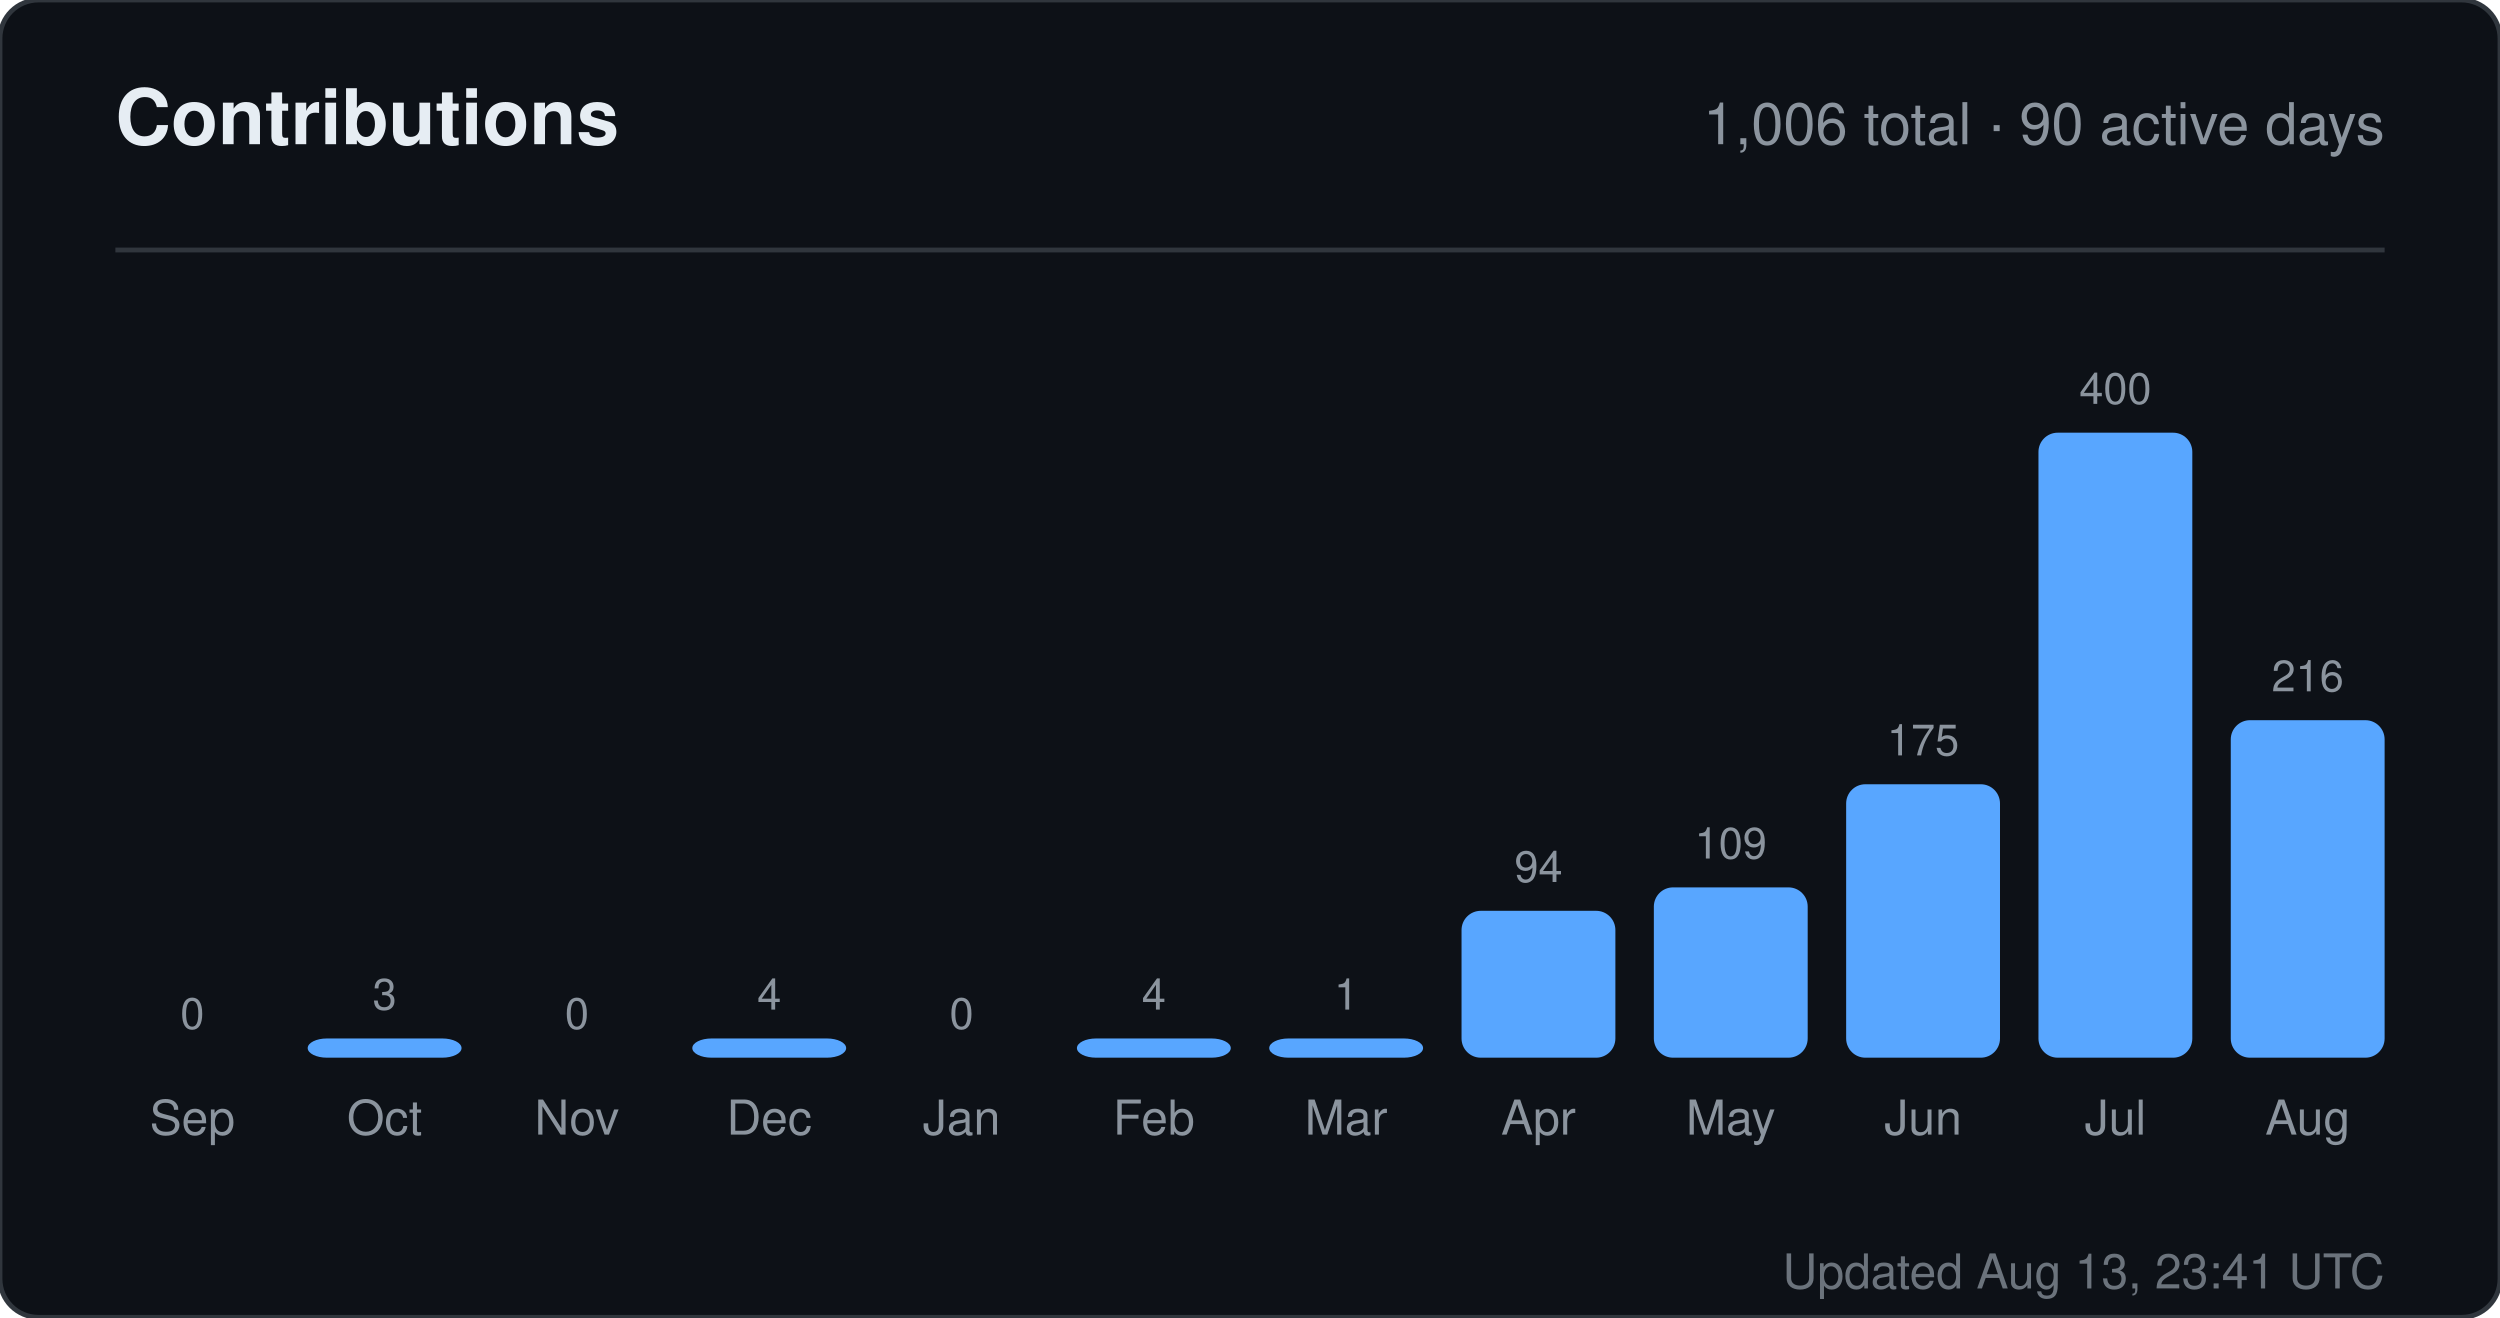
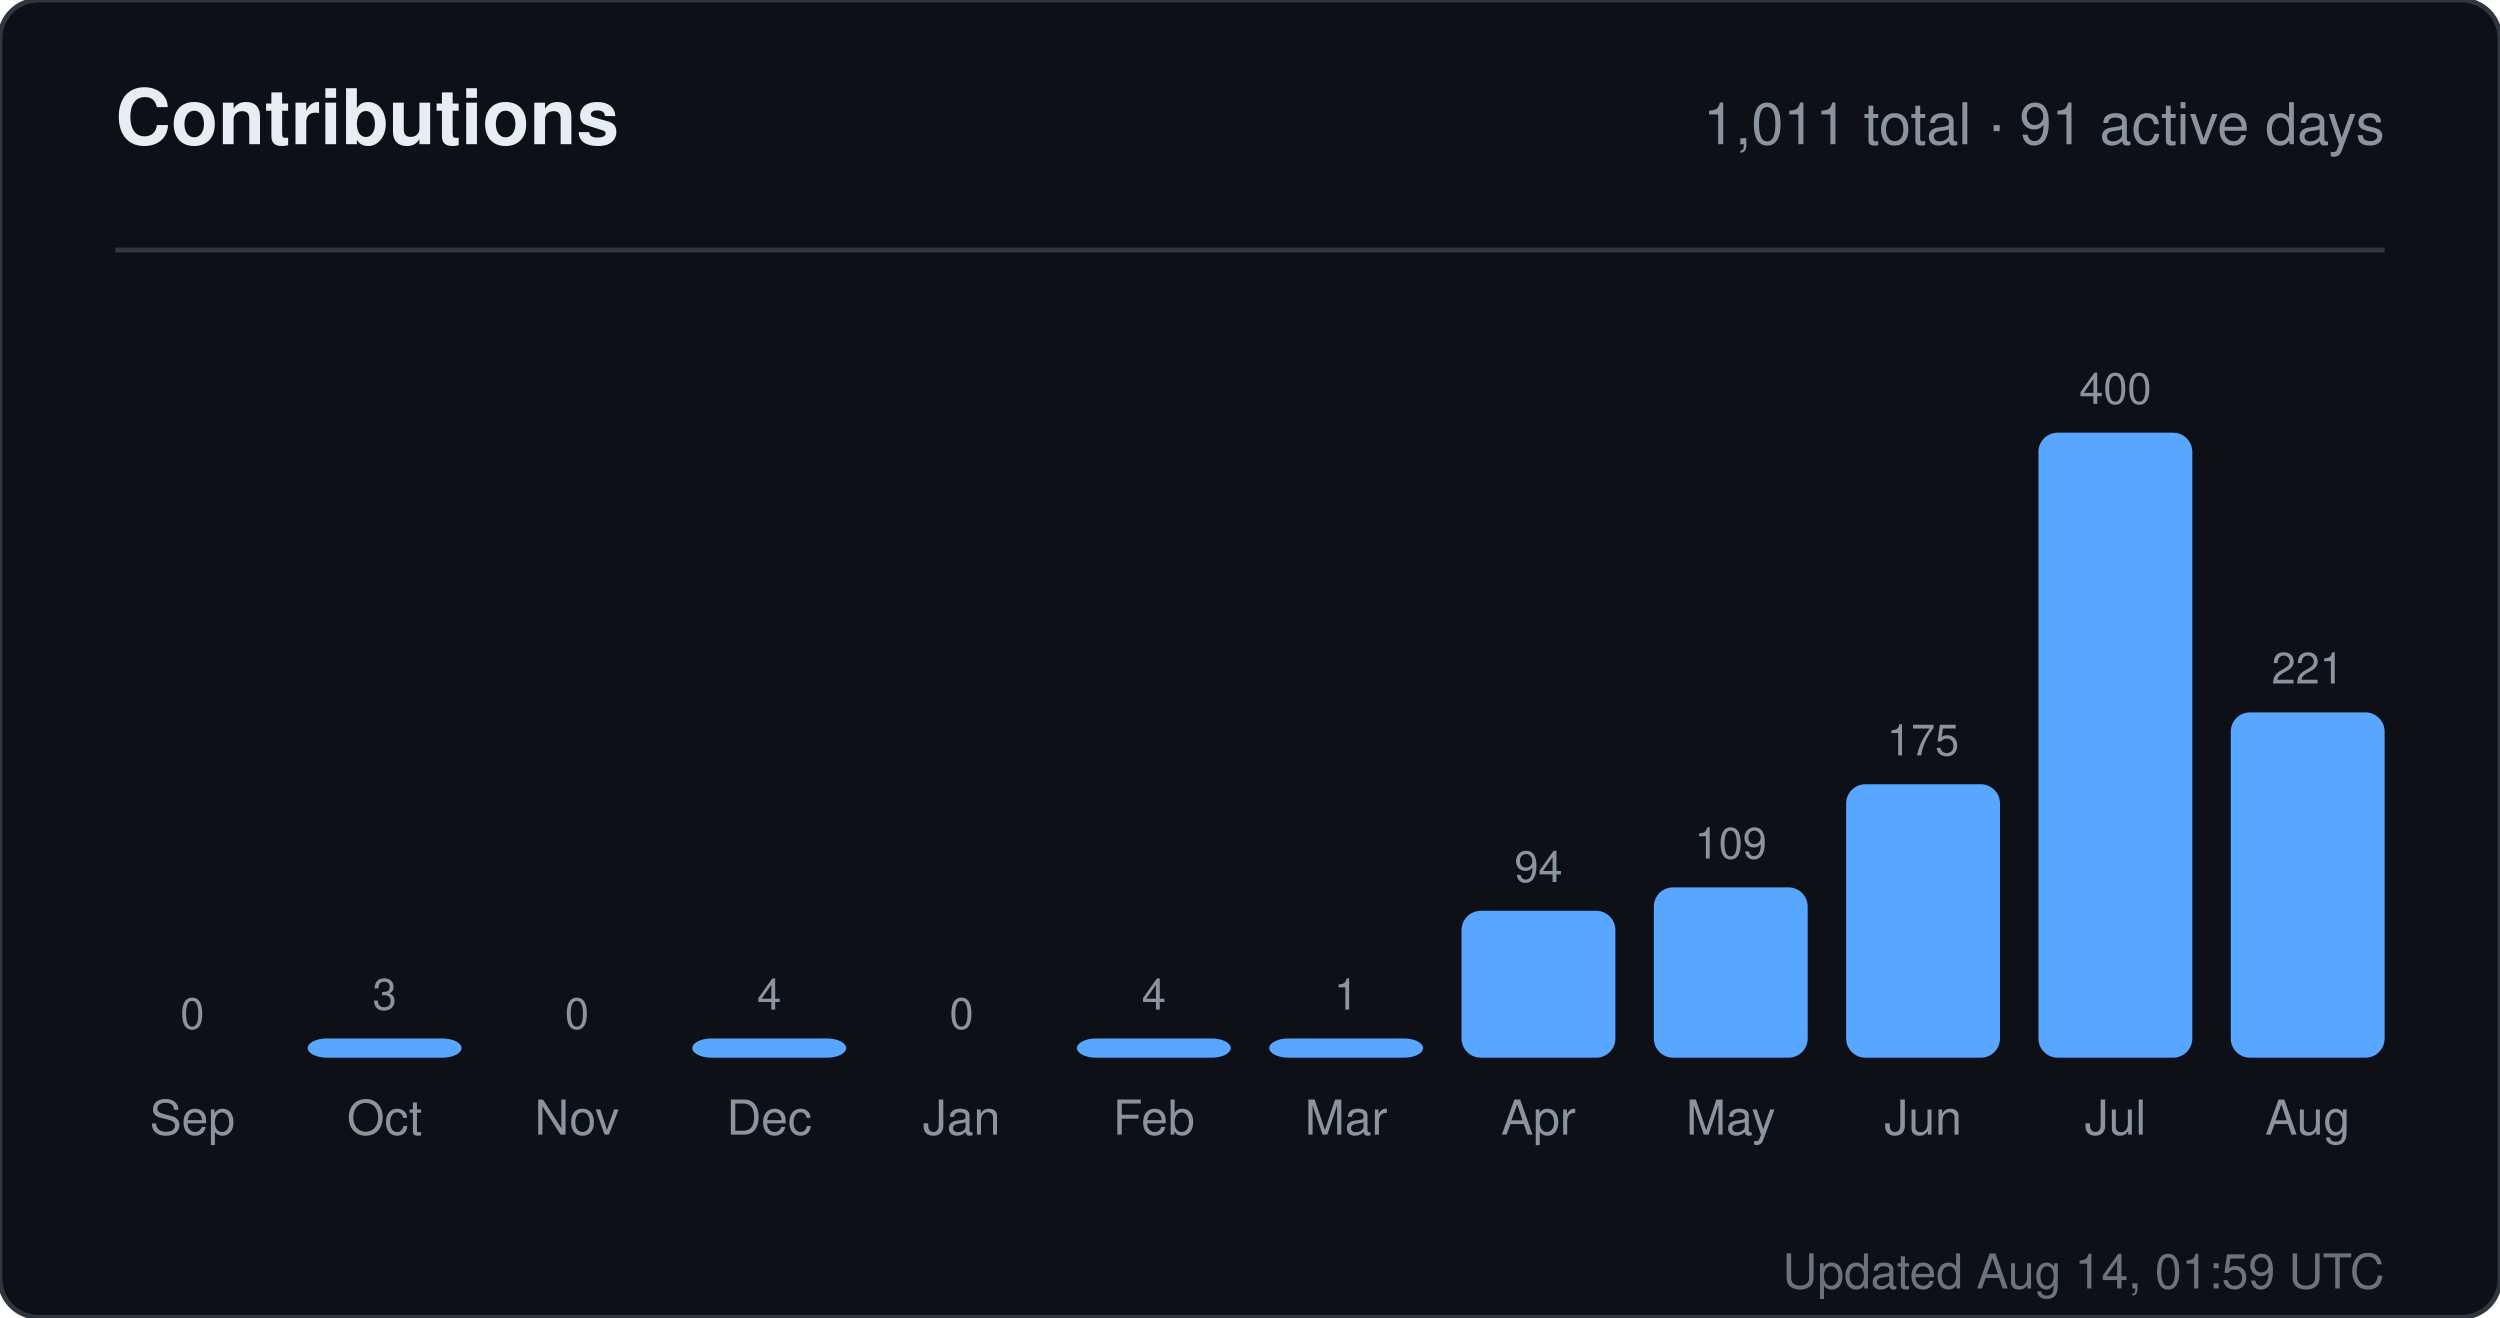
<svg xmlns="http://www.w3.org/2000/svg" width="520" height="274" viewBox="0 0 520 274" role="img" aria-label="Contributions for sandiirawan12">
  <rect width="520" height="274" rx="8" fill="#0d1117" stroke="#30363d" />
  <g font-family="-apple-system, BlinkMacSystemFont, Segoe UI, Helvetica, Arial, sans-serif">
    <text x="24" y="30" fill="#e6edf3" font-size="16" font-weight="700">Contributions</text>
-     <text x="496" y="30" fill="#8b949e" font-size="12" text-anchor="end">1,006 total · 90 active days</text>
+     <text x="496" y="30" fill="#8b949e" font-size="12" text-anchor="end">1,011 total · 91 active days</text>
    <line x1="24" y1="52" x2="496" y2="52" stroke="#30363d" />
    <text x="40" y="214" fill="#8b949e" font-size="9" text-anchor="middle">0</text>
    <rect x="24" y="220" width="32" height="0" rx="4" fill="#58a6ff" />
    <text x="40" y="236" fill="#8b949e" font-size="10" text-anchor="middle">Sep</text>
    <text x="80" y="210" fill="#8b949e" font-size="9" text-anchor="middle">3</text>
    <rect x="64" y="216" width="32" height="4" rx="4" fill="#58a6ff" />
    <text x="80" y="236" fill="#8b949e" font-size="10" text-anchor="middle">Oct</text>
    <text x="120" y="214" fill="#8b949e" font-size="9" text-anchor="middle">0</text>
    <rect x="104" y="220" width="32" height="0" rx="4" fill="#58a6ff" />
    <text x="120" y="236" fill="#8b949e" font-size="10" text-anchor="middle">Nov</text>
    <text x="160" y="210" fill="#8b949e" font-size="9" text-anchor="middle">4</text>
    <rect x="144" y="216" width="32" height="4" rx="4" fill="#58a6ff" />
    <text x="160" y="236" fill="#8b949e" font-size="10" text-anchor="middle">Dec</text>
    <text x="200" y="214" fill="#8b949e" font-size="9" text-anchor="middle">0</text>
    <rect x="184" y="220" width="32" height="0" rx="4" fill="#58a6ff" />
    <text x="200" y="236" fill="#8b949e" font-size="10" text-anchor="middle">Jan</text>
    <text x="240" y="210" fill="#8b949e" font-size="9" text-anchor="middle">4</text>
    <rect x="224" y="216" width="32" height="4" rx="4" fill="#58a6ff" />
    <text x="240" y="236" fill="#8b949e" font-size="10" text-anchor="middle">Feb</text>
    <text x="280" y="210" fill="#8b949e" font-size="9" text-anchor="middle">1</text>
    <rect x="264" y="216" width="32" height="4" rx="4" fill="#58a6ff" />
    <text x="280" y="236" fill="#8b949e" font-size="10" text-anchor="middle">Mar</text>
    <text x="320" y="183.45" fill="#8b949e" font-size="9" text-anchor="middle">94</text>
    <rect x="304" y="189.45" width="32" height="30.55" rx="4" fill="#58a6ff" />
    <text x="320" y="236" fill="#8b949e" font-size="10" text-anchor="middle">Apr</text>
    <text x="360" y="178.575" fill="#8b949e" font-size="9" text-anchor="middle">109</text>
    <rect x="344" y="184.575" width="32" height="35.425" rx="4" fill="#58a6ff" />
    <text x="360" y="236" fill="#8b949e" font-size="10" text-anchor="middle">May</text>
    <text x="400" y="157.125" fill="#8b949e" font-size="9" text-anchor="middle">175</text>
    <rect x="384" y="163.125" width="32" height="56.875" rx="4" fill="#58a6ff" />
    <text x="400" y="236" fill="#8b949e" font-size="10" text-anchor="middle">Jun</text>
    <text x="440" y="84" fill="#8b949e" font-size="9" text-anchor="middle">400</text>
    <rect x="424" y="90" width="32" height="130" rx="4" fill="#58a6ff" />
    <text x="440" y="236" fill="#8b949e" font-size="10" text-anchor="middle">Jul</text>
-     <text x="480" y="143.8" fill="#8b949e" font-size="9" text-anchor="middle">216</text>
-     <rect x="464" y="149.8" width="32" height="70.2" rx="4" fill="#58a6ff" />
+     <text x="480" y="142.175" fill="#8b949e" font-size="9" text-anchor="middle">221</text>
+     <rect x="464" y="148.175" width="32" height="71.825" rx="4" fill="#58a6ff" />
    <text x="480" y="236" fill="#8b949e" font-size="10" text-anchor="middle">Aug</text>
-     <text x="496" y="268" fill="#8b949e" font-size="10" text-anchor="end" opacity="0.75">Updated Aug 13, 23:41 UTC</text>
+     <text x="496" y="268" fill="#8b949e" font-size="10" text-anchor="end" opacity="0.75">Updated Aug 14, 01:59 UTC</text>
  </g>
</svg>
